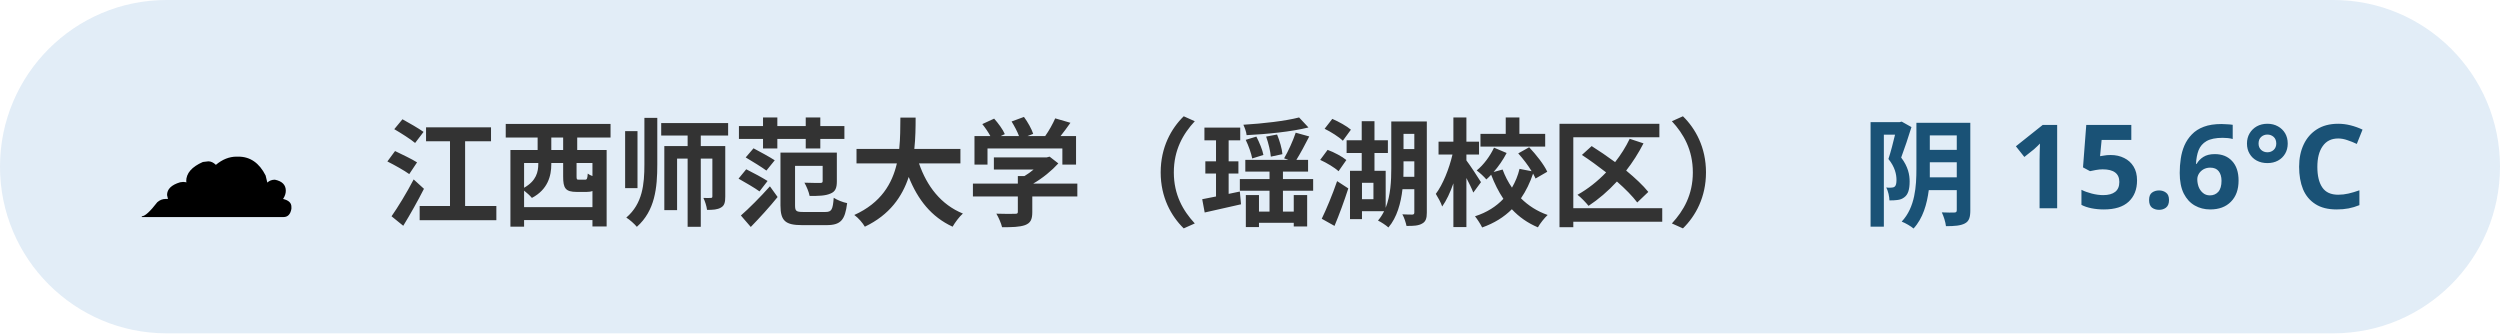
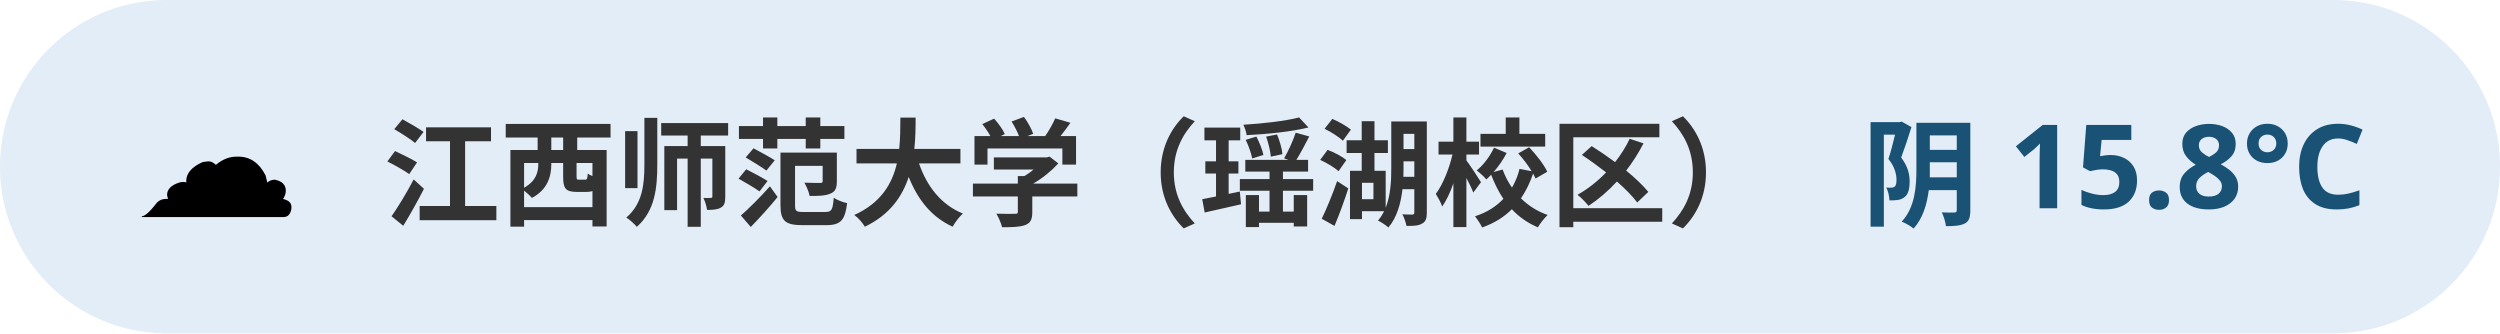
<svg xmlns="http://www.w3.org/2000/svg" width="300" height="40" viewBox="0 0 300 40" font-family="sans-serif">
  <rect x="0" y="0" width="300" height="40" rx="20" fill="#3d85c6" opacity="0.15" />
  <text x="16" y="26" font-size="20">☁️</text>
  <text x="46" y="26" font-size="14" font-weight="bold" fill="#333">江西师范大学（瑶湖校区）</text>
-   <text x="284" y="26" font-size="14" font-weight="bold" fill="#1a5276" text-anchor="end">阴 15.6°C</text>
+   <text x="284" y="26" font-size="14" font-weight="bold" fill="#1a5276" text-anchor="end">阴 15.8°C</text>
</svg>
